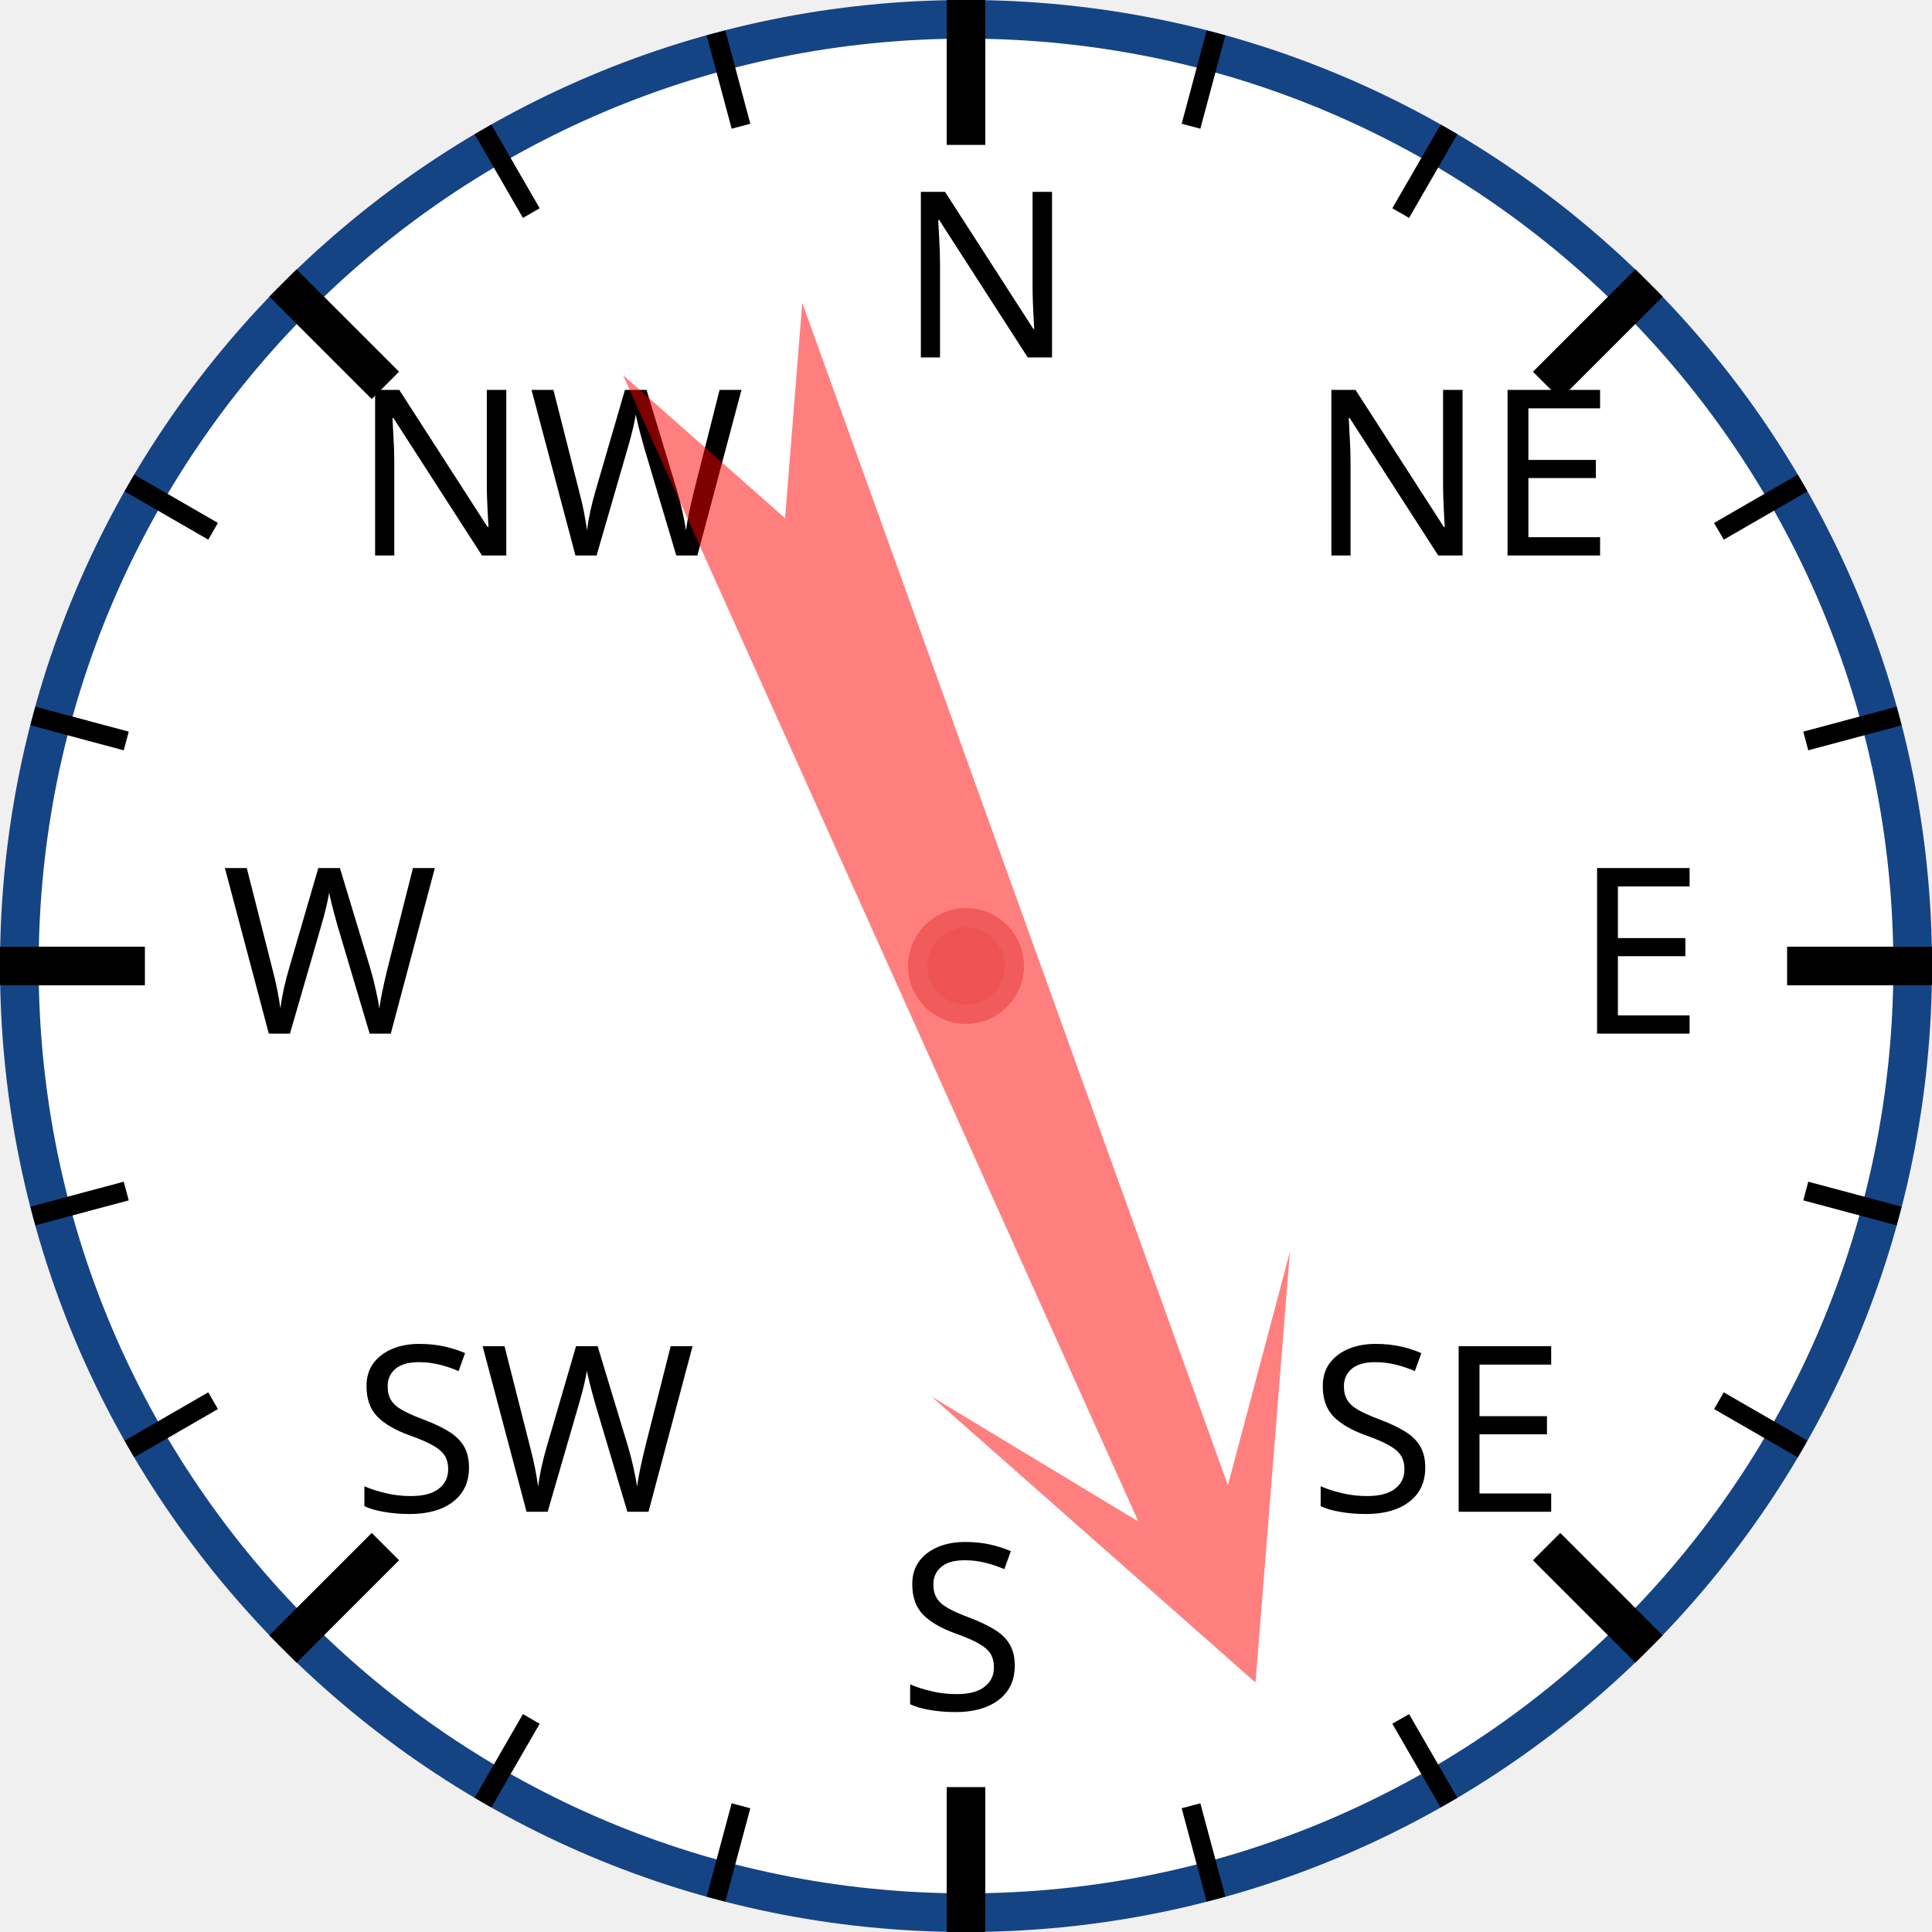
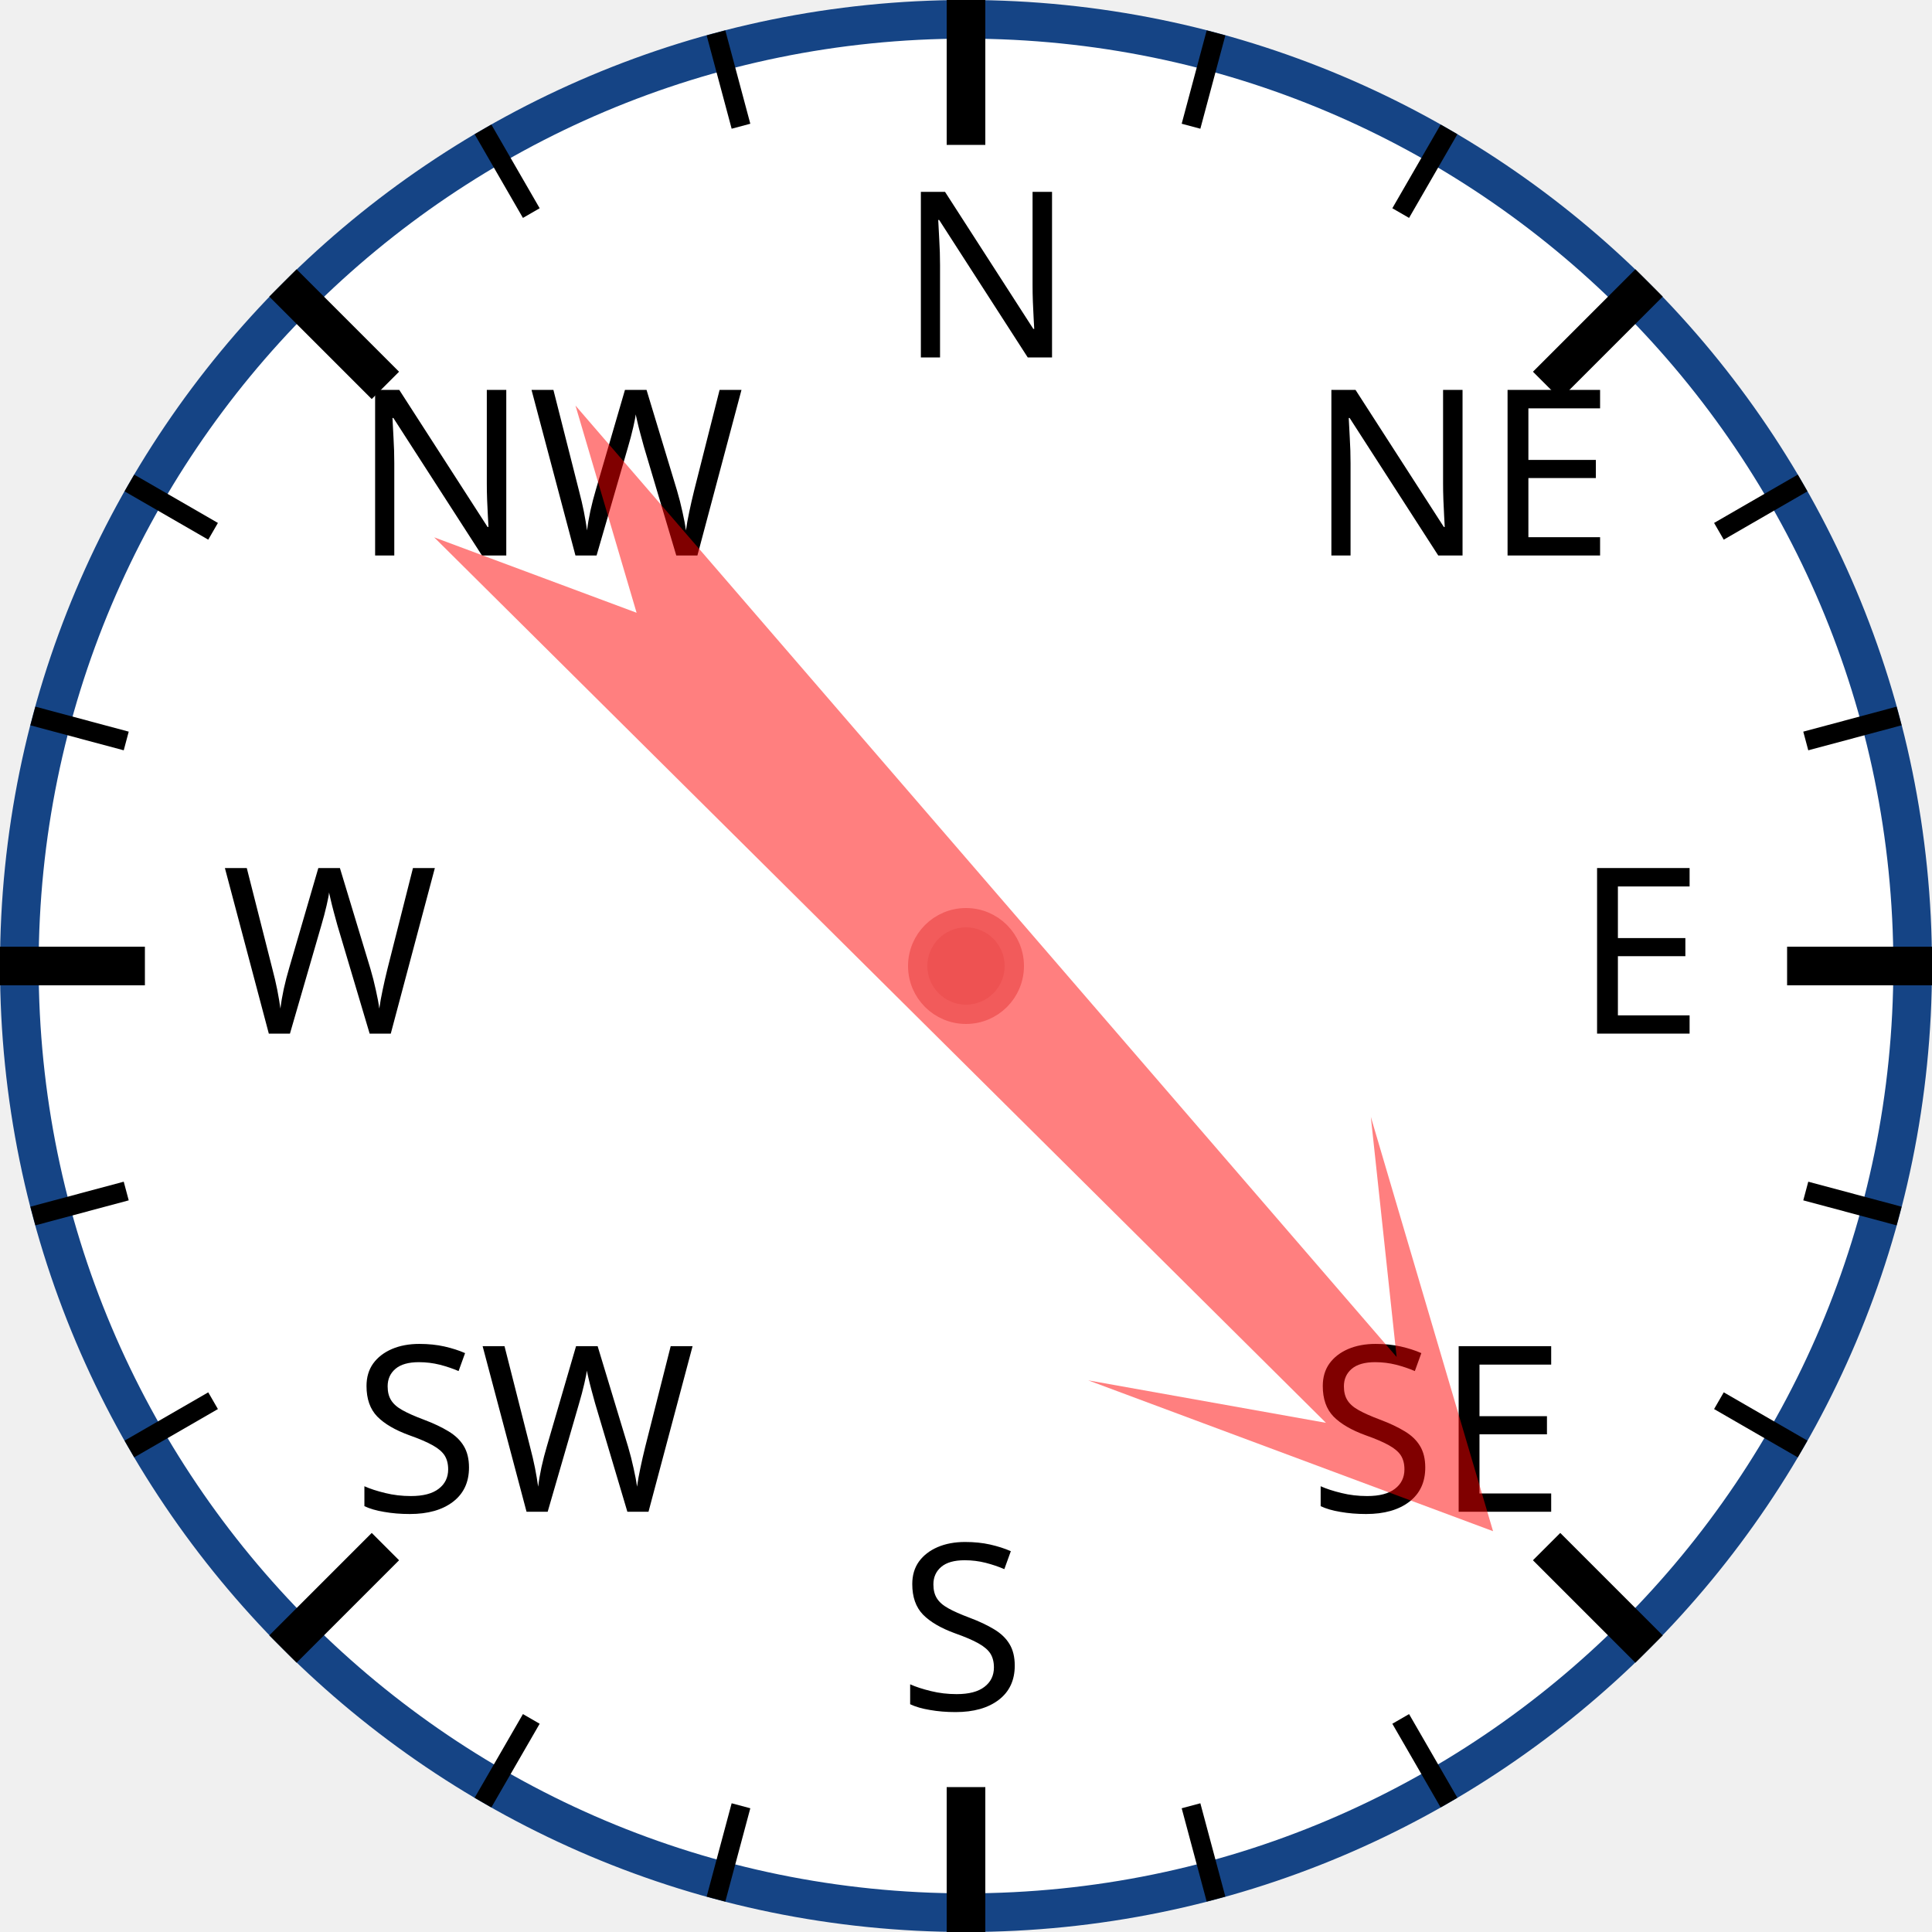
<svg xmlns="http://www.w3.org/2000/svg" width="120px" height="120px" viewBox="0 0 200 200">
  <circle cx="100" cy="100" r="98" style="fill: white; stroke: #154485; stroke-width: 4;" />
  <text x="93.0" y="37.0" style="font-family: sans-serif; font-size: 18pt;">N</text>
  <line x1="100.0" y1="0.0" x2="100.0" y2="15.0" style="stroke: black; stroke-width: 4;" />
  <line x1="74.118" y1="3.407" x2="76.706" y2="13.067" style="stroke: black; stroke-width: 2;" />
  <line x1="50" y1="13.397" x2="55" y2="22.058" style="stroke: black; stroke-width: 2;" />
  <text x="36.503" y="57.503" style="font-family: sans-serif; font-size: 18pt;">NW</text>
  <line x1="29.289" y1="29.289" x2="39.896" y2="39.896" style="stroke: black; stroke-width: 4;" />
  <line x1="13.397" y1="50" x2="22.058" y2="55" style="stroke: black; stroke-width: 2;" />
  <line x1="3.407" y1="74.118" x2="13.067" y2="76.706" style="stroke: black; stroke-width: 2;" />
  <text x="23.0" y="107.0" style="font-family: sans-serif; font-size: 18pt;">W</text>
  <line x1="0.0" y1="100.0" x2="15.0" y2="100.0" style="stroke: black; stroke-width: 4;" />
  <line x1="3.407" y1="125.882" x2="13.067" y2="123.294" style="stroke: black; stroke-width: 2;" />
  <line x1="13.397" y1="150" x2="22.058" y2="145" style="stroke: black; stroke-width: 2;" />
  <text x="36.503" y="156.497" style="font-family: sans-serif; font-size: 18pt;">SW</text>
  <line x1="29.289" y1="170.711" x2="39.896" y2="160.104" style="stroke: black; stroke-width: 4;" />
  <line x1="50" y1="186.603" x2="55" y2="177.942" style="stroke: black; stroke-width: 2;" />
  <line x1="74.118" y1="196.593" x2="76.706" y2="186.933" style="stroke: black; stroke-width: 2;" />
  <text x="93" y="177.0" style="font-family: sans-serif; font-size: 18pt;">S</text>
  <line x1="100" y1="200.0" x2="100" y2="185.0" style="stroke: black; stroke-width: 4;" />
  <line x1="125.882" y1="196.593" x2="123.294" y2="186.933" style="stroke: black; stroke-width: 2;" />
  <line x1="150.0" y1="186.603" x2="145.0" y2="177.942" style="stroke: black; stroke-width: 2;" />
  <text x="135.497" y="156.497" style="font-family: sans-serif; font-size: 18pt;">SE</text>
  <line x1="170.711" y1="170.711" x2="160.104" y2="160.104" style="stroke: black; stroke-width: 4;" />
  <line x1="186.603" y1="150" x2="177.942" y2="145" style="stroke: black; stroke-width: 2;" />
  <line x1="196.593" y1="125.882" x2="186.933" y2="123.294" style="stroke: black; stroke-width: 2;" />
  <text x="163.0" y="107" style="font-family: sans-serif; font-size: 18pt;">E</text>
  <line x1="200.0" y1="100" x2="185.0" y2="100" style="stroke: black; stroke-width: 4;" />
  <line x1="196.593" y1="74.118" x2="186.933" y2="76.706" style="stroke: black; stroke-width: 2;" />
  <line x1="186.603" y1="50" x2="177.942" y2="55" style="stroke: black; stroke-width: 2;" />
  <text x="135.497" y="57.503" style="font-family: sans-serif; font-size: 18pt;">NE</text>
  <line x1="170.711" y1="29.289" x2="160.104" y2="39.896" style="stroke: black; stroke-width: 4;" />
  <line x1="150" y1="13.397" x2="145" y2="22.058" style="stroke: black; stroke-width: 2;" />
  <line x1="125.882" y1="3.407" x2="123.294" y2="13.067" style="stroke: black; stroke-width: 2;" />
-   <polygon points="100 20 120 60 105 40 110 170 100 150 90 170 95 40 80 60" style="fill: red; fill-opacity: 0.5;" transform="rotate(158,100,100)" />
+   <polygon points="100 20 120 60 105 40 110 170 100 150 90 170 95 40 80 60" style="fill: red; fill-opacity: 0.5;" transform="rotate(137,100,100)" />
  <circle cx="100" cy="100" r="5" style="fill: #EE5252; stroke: #F25B5B; stroke-width: 2;" />
</svg>
